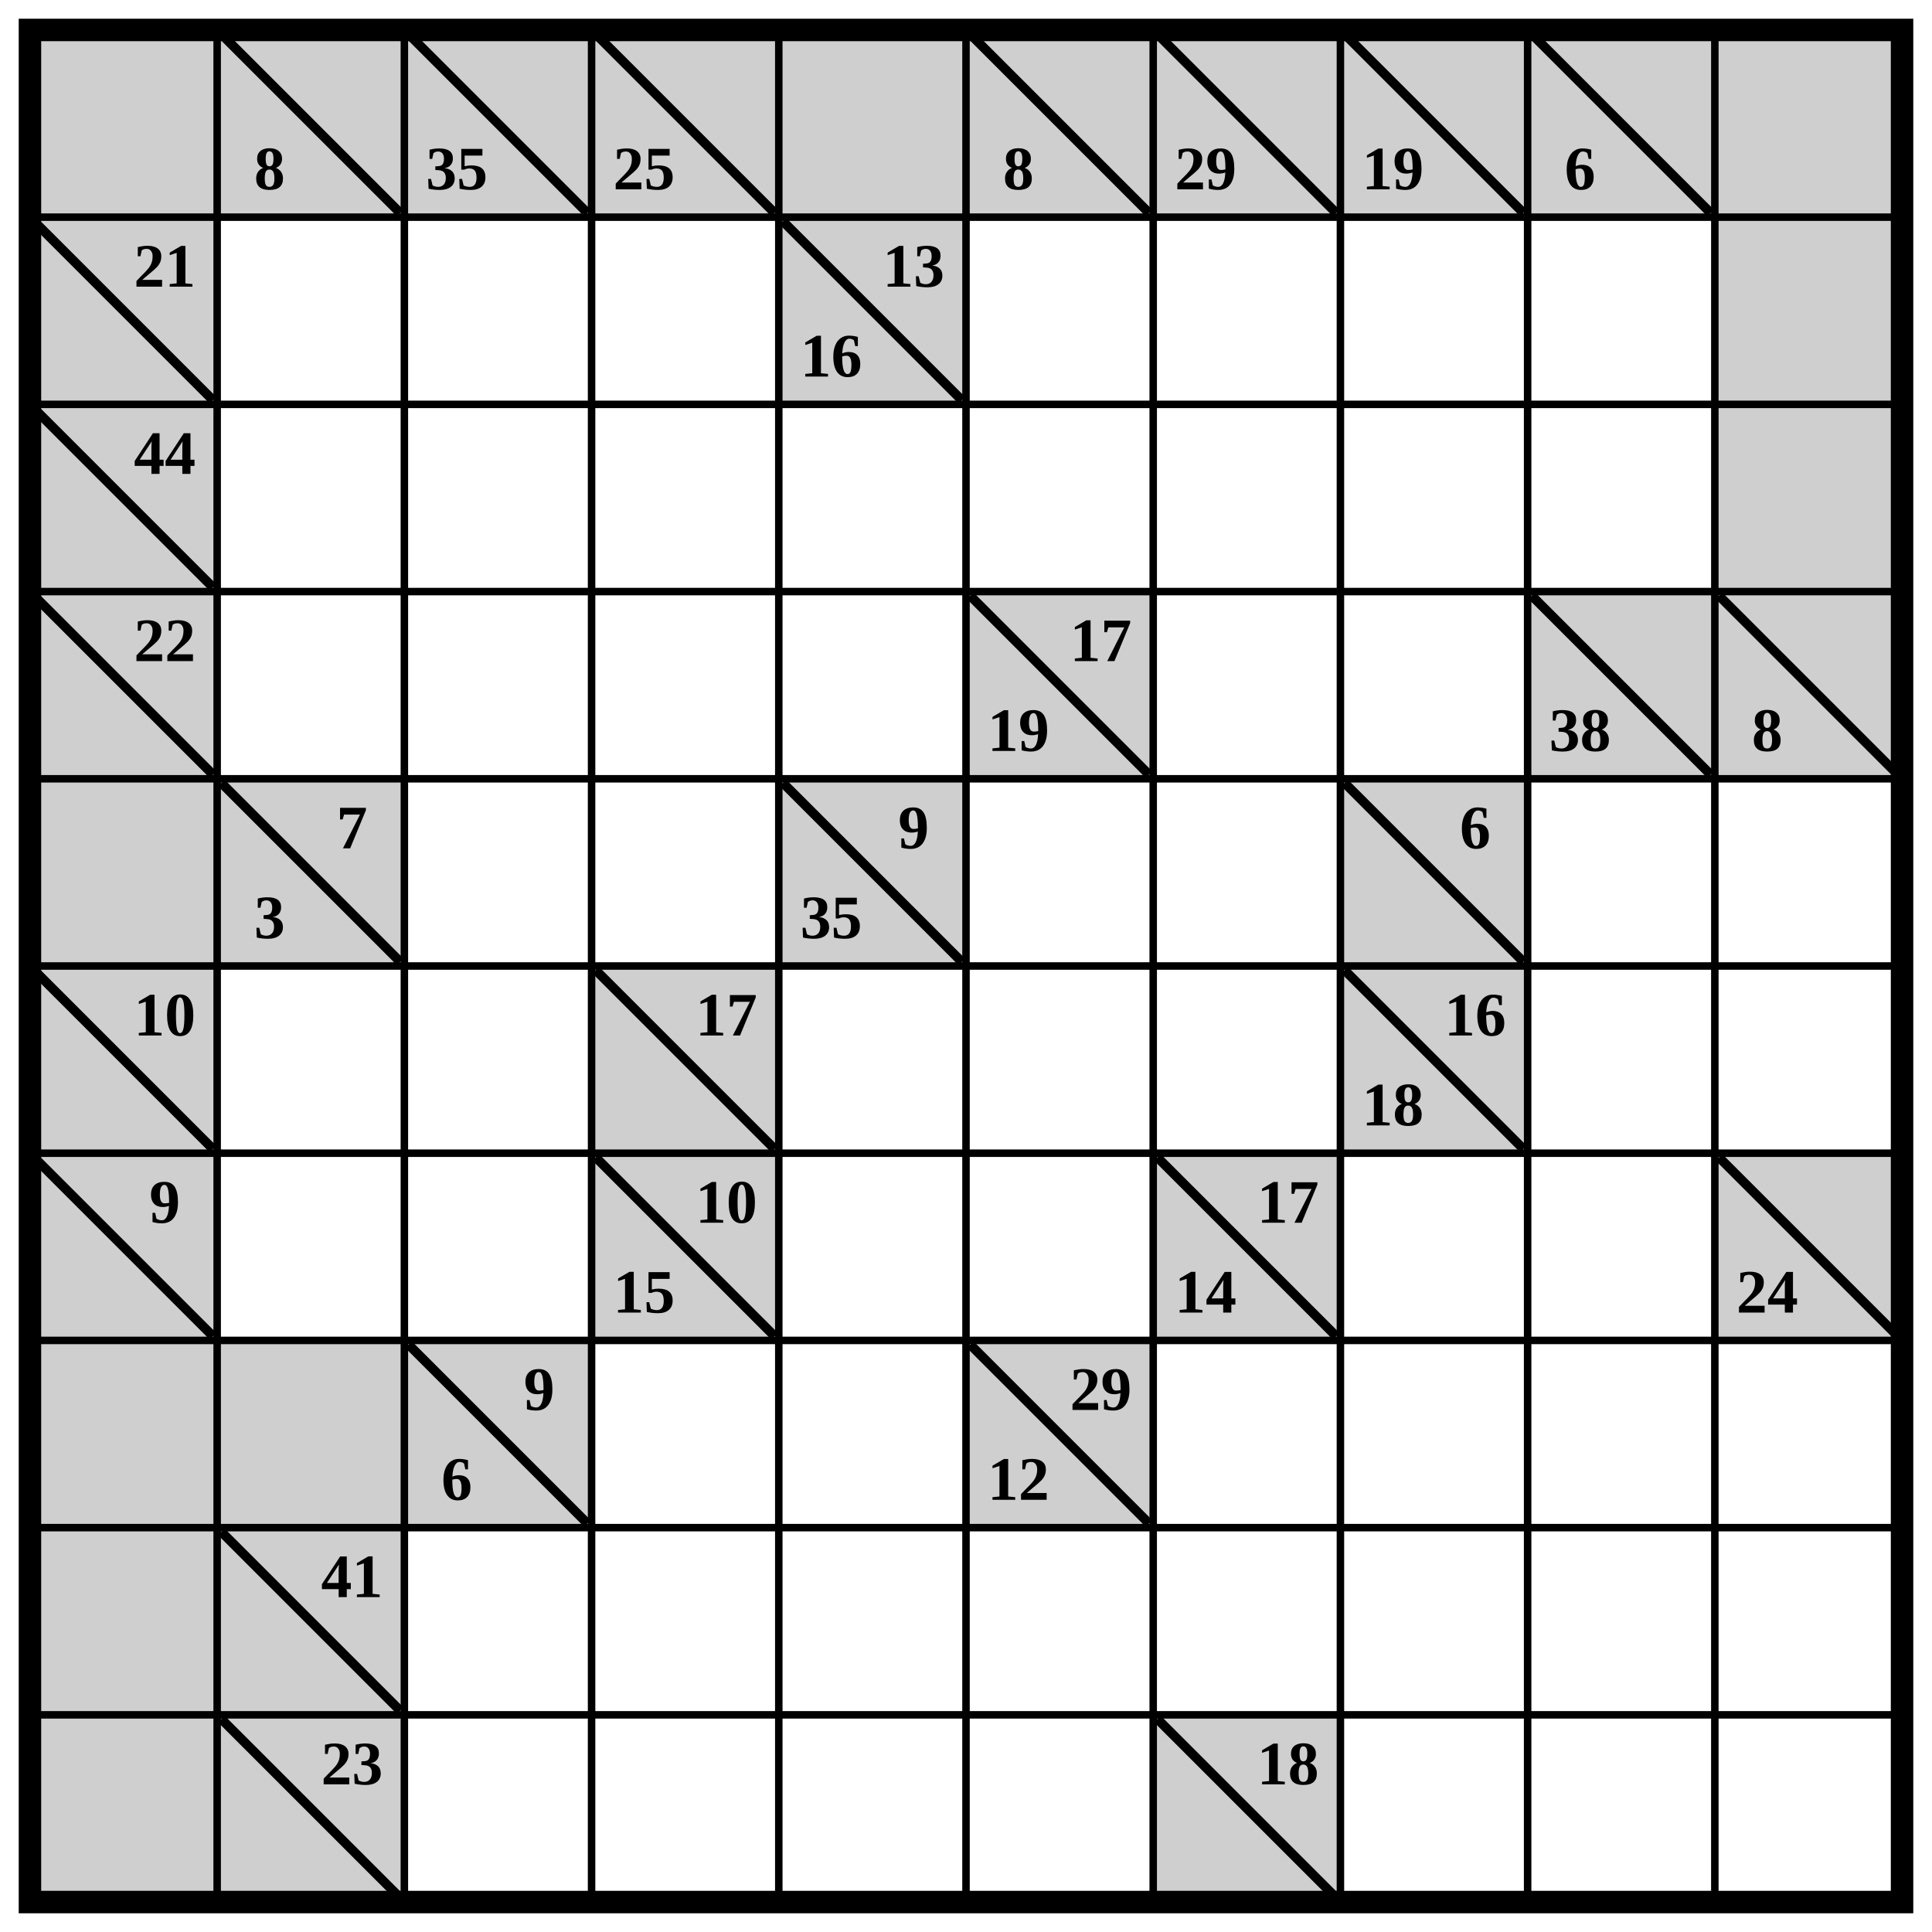
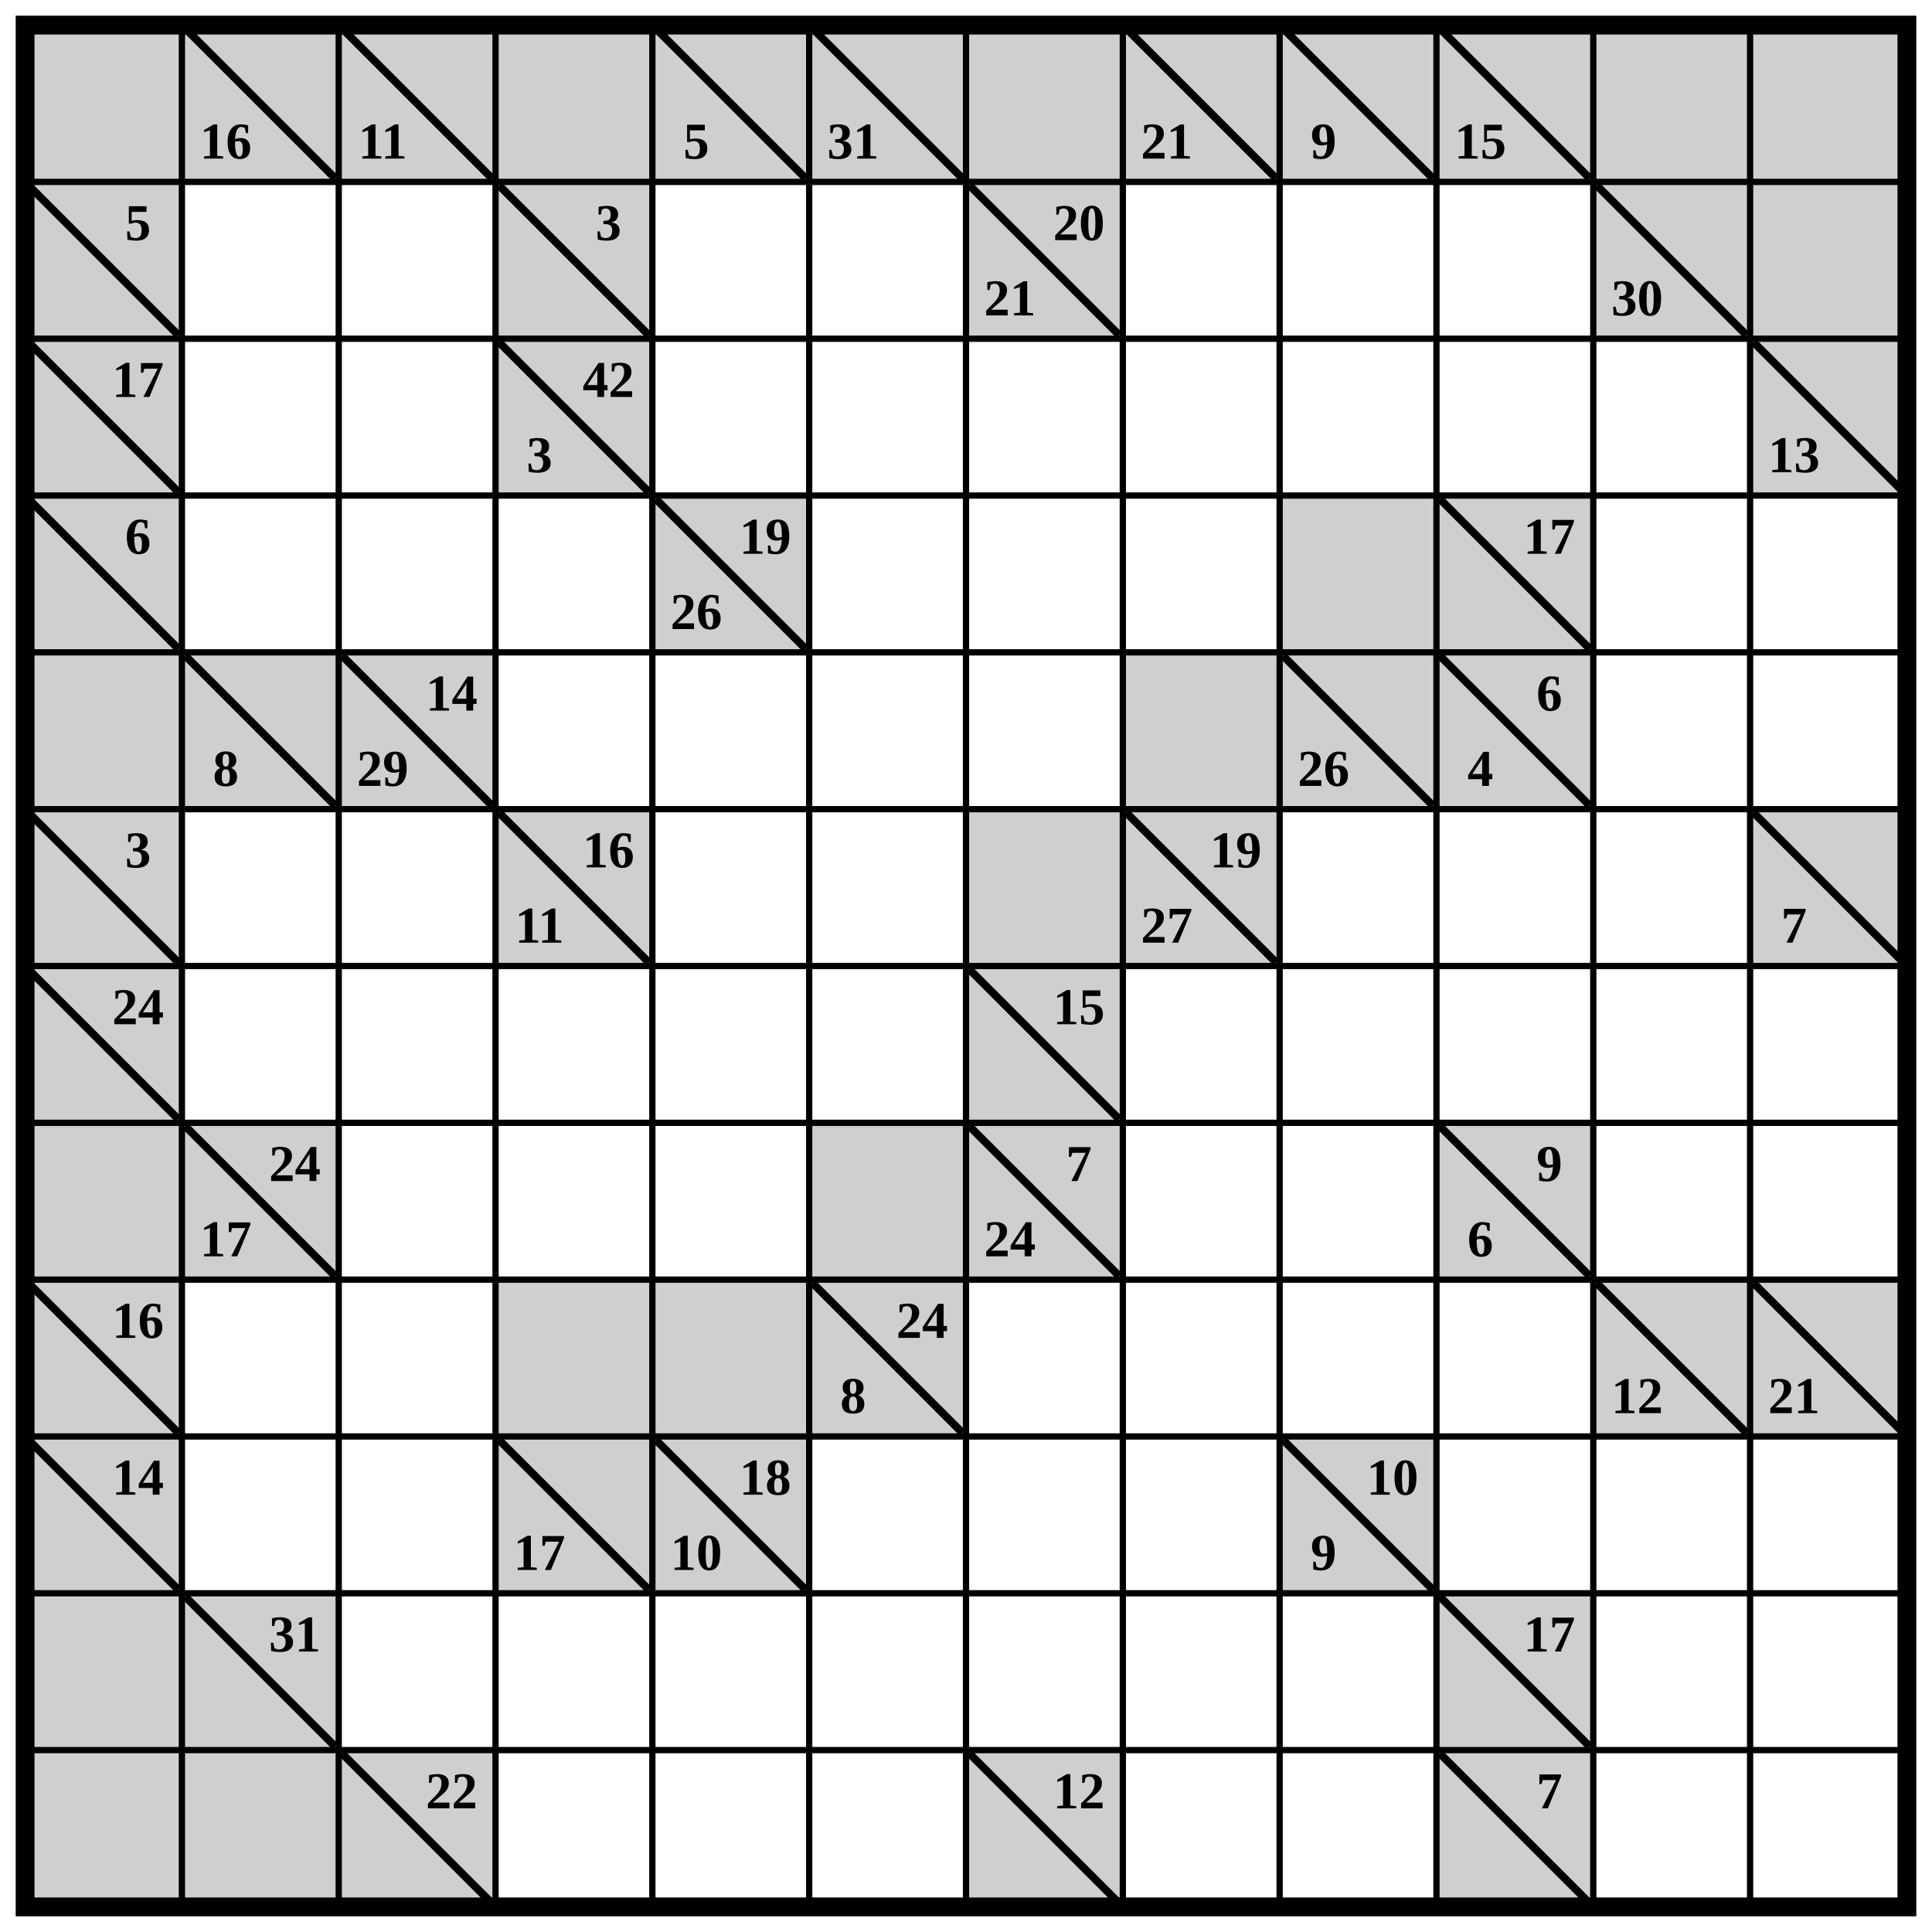
- <svg xmlns="http://www.w3.org/2000/svg" class="p" viewBox="0 0 1032 1032" preserveAspectRatio="xMidYMid meet" shape-rendering="geometricPrecision">
+ <svg xmlns="http://www.w3.org/2000/svg" class="p" viewBox="0 0 1232 1232" preserveAspectRatio="xMidYMid meet" shape-rendering="geometricPrecision">
  <g fill="#cfcfcf">
    <rect x="16" y="16" width="100" height="100" />
    <rect x="116" y="16" width="100" height="100" />
  </g>
  <line x1="120" y1="20" x2="212" y2="112" stroke="#000" stroke-width="5" stroke-linecap="square" />
-   <text x="144" y="90" font-size="33" text-anchor="middle" dominant-baseline="central" fill="#000" font-weight="700">8</text>
+   <text x="144" y="90" font-size="33" text-anchor="middle" dominant-baseline="central" fill="#000" font-weight="700">16</text>
  <rect x="216" y="16" width="100" height="100" fill="#cfcfcf" />
  <line x1="220" y1="20" x2="312" y2="112" stroke="#000" stroke-width="5" stroke-linecap="square" />
-   <text x="244" y="90" font-size="33" text-anchor="middle" dominant-baseline="central" fill="#000" font-weight="700">35</text>
-   <rect x="316" y="16" width="100" height="100" fill="#cfcfcf" />
-   <line x1="320" y1="20" x2="412" y2="112" stroke="#000" stroke-width="5" stroke-linecap="square" />
-   <text x="344" y="90" font-size="33" text-anchor="middle" dominant-baseline="central" fill="#000" font-weight="700">25</text>
-   <g fill="#cfcfcf">
+   <text x="244" y="90" font-size="33" text-anchor="middle" dominant-baseline="central" fill="#000" font-weight="700">11</text>
+   <g fill="#cfcfcf">
+     <rect x="316" y="16" width="100" height="100" />
    <rect x="416" y="16" width="100" height="100" />
-     <rect x="516" y="16" width="100" height="100" />
-   </g>
+   </g>
+   <line x1="420" y1="20" x2="512" y2="112" stroke="#000" stroke-width="5" stroke-linecap="square" />
+   <text x="444" y="90" font-size="33" text-anchor="middle" dominant-baseline="central" fill="#000" font-weight="700">5</text>
+   <rect x="516" y="16" width="100" height="100" fill="#cfcfcf" />
  <line x1="520" y1="20" x2="612" y2="112" stroke="#000" stroke-width="5" stroke-linecap="square" />
-   <text x="544" y="90" font-size="33" text-anchor="middle" dominant-baseline="central" fill="#000" font-weight="700">8</text>
-   <rect x="616" y="16" width="100" height="100" fill="#cfcfcf" />
-   <line x1="620" y1="20" x2="712" y2="112" stroke="#000" stroke-width="5" stroke-linecap="square" />
-   <text x="644" y="90" font-size="33" text-anchor="middle" dominant-baseline="central" fill="#000" font-weight="700">29</text>
-   <rect x="716" y="16" width="100" height="100" fill="#cfcfcf" />
+   <text x="544" y="90" font-size="33" text-anchor="middle" dominant-baseline="central" fill="#000" font-weight="700">31</text>
+   <g fill="#cfcfcf">
+     <rect x="616" y="16" width="100" height="100" />
+     <rect x="716" y="16" width="100" height="100" />
+   </g>
  <line x1="720" y1="20" x2="812" y2="112" stroke="#000" stroke-width="5" stroke-linecap="square" />
-   <text x="744" y="90" font-size="33" text-anchor="middle" dominant-baseline="central" fill="#000" font-weight="700">19</text>
+   <text x="744" y="90" font-size="33" text-anchor="middle" dominant-baseline="central" fill="#000" font-weight="700">21</text>
  <rect x="816" y="16" width="100" height="100" fill="#cfcfcf" />
  <line x1="820" y1="20" x2="912" y2="112" stroke="#000" stroke-width="5" stroke-linecap="square" />
-   <text x="844" y="90" font-size="33" text-anchor="middle" dominant-baseline="central" fill="#000" font-weight="700">6</text>
-   <g fill="#cfcfcf">
-     <rect x="916" y="16" width="100" height="100" />
+   <text x="844" y="90" font-size="33" text-anchor="middle" dominant-baseline="central" fill="#000" font-weight="700">9</text>
+   <rect x="916" y="16" width="100" height="100" fill="#cfcfcf" />
+   <line x1="920" y1="20" x2="1012" y2="112" stroke="#000" stroke-width="5" stroke-linecap="square" />
+   <text x="944" y="90" font-size="33" text-anchor="middle" dominant-baseline="central" fill="#000" font-weight="700">15</text>
+   <g fill="#cfcfcf">
+     <rect x="1016" y="16" width="100" height="100" />
+     <rect x="1116" y="16" width="100" height="100" />
    <rect x="16" y="116" width="100" height="100" />
  </g>
  <line x1="20" y1="120" x2="112" y2="212" stroke="#000" stroke-width="5" stroke-linecap="square" />
-   <text x="88" y="142" font-size="33" text-anchor="middle" dominant-baseline="central" fill="#000" font-weight="700">21</text>
-   <rect x="416" y="116" width="100" height="100" fill="#cfcfcf" />
-   <line x1="420" y1="120" x2="512" y2="212" stroke="#000" stroke-width="5" stroke-linecap="square" />
-   <g fill="#000" font-size="33" font-weight="700" text-anchor="middle" dominant-baseline="central">
-     <text x="488" y="142">13</text>
-     <text x="444" y="190">16</text>
-   </g>
-   <g fill="#cfcfcf">
-     <rect x="916" y="116" width="100" height="100" />
+   <text x="88" y="142" font-size="33" text-anchor="middle" dominant-baseline="central" fill="#000" font-weight="700">5</text>
+   <rect x="316" y="116" width="100" height="100" fill="#cfcfcf" />
+   <line x1="320" y1="120" x2="412" y2="212" stroke="#000" stroke-width="5" stroke-linecap="square" />
+   <text x="388" y="142" font-size="33" text-anchor="middle" dominant-baseline="central" fill="#000" font-weight="700">3</text>
+   <rect x="616" y="116" width="100" height="100" fill="#cfcfcf" />
+   <line x1="620" y1="120" x2="712" y2="212" stroke="#000" stroke-width="5" stroke-linecap="square" />
+   <g fill="#000" font-size="33" font-weight="700" text-anchor="middle" dominant-baseline="central">
+     <text x="688" y="142">20</text>
+     <text x="644" y="190">21</text>
+   </g>
+   <rect x="1016" y="116" width="100" height="100" fill="#cfcfcf" />
+   <line x1="1020" y1="120" x2="1112" y2="212" stroke="#000" stroke-width="5" stroke-linecap="square" />
+   <text x="1044" y="190" font-size="33" text-anchor="middle" dominant-baseline="central" fill="#000" font-weight="700">30</text>
+   <g fill="#cfcfcf">
+     <rect x="1116" y="116" width="100" height="100" />
    <rect x="16" y="216" width="100" height="100" />
  </g>
  <line x1="20" y1="220" x2="112" y2="312" stroke="#000" stroke-width="5" stroke-linecap="square" />
-   <text x="88" y="242" font-size="33" text-anchor="middle" dominant-baseline="central" fill="#000" font-weight="700">44</text>
-   <g fill="#cfcfcf">
-     <rect x="916" y="216" width="100" height="100" />
-     <rect x="16" y="316" width="100" height="100" />
-   </g>
+   <text x="88" y="242" font-size="33" text-anchor="middle" dominant-baseline="central" fill="#000" font-weight="700">17</text>
+   <rect x="316" y="216" width="100" height="100" fill="#cfcfcf" />
+   <line x1="320" y1="220" x2="412" y2="312" stroke="#000" stroke-width="5" stroke-linecap="square" />
+   <g fill="#000" font-size="33" font-weight="700" text-anchor="middle" dominant-baseline="central">
+     <text x="388" y="242">42</text>
+     <text x="344" y="290">3</text>
+   </g>
+   <rect x="1116" y="216" width="100" height="100" fill="#cfcfcf" />
+   <line x1="1120" y1="220" x2="1212" y2="312" stroke="#000" stroke-width="5" stroke-linecap="square" />
+   <text x="1144" y="290" font-size="33" text-anchor="middle" dominant-baseline="central" fill="#000" font-weight="700">13</text>
+   <rect x="16" y="316" width="100" height="100" fill="#cfcfcf" />
  <line x1="20" y1="320" x2="112" y2="412" stroke="#000" stroke-width="5" stroke-linecap="square" />
-   <text x="88" y="342" font-size="33" text-anchor="middle" dominant-baseline="central" fill="#000" font-weight="700">22</text>
-   <rect x="516" y="316" width="100" height="100" fill="#cfcfcf" />
-   <line x1="520" y1="320" x2="612" y2="412" stroke="#000" stroke-width="5" stroke-linecap="square" />
-   <g fill="#000" font-size="33" font-weight="700" text-anchor="middle" dominant-baseline="central">
-     <text x="588" y="342">17</text>
-     <text x="544" y="390">19</text>
-   </g>
-   <rect x="816" y="316" width="100" height="100" fill="#cfcfcf" />
-   <line x1="820" y1="320" x2="912" y2="412" stroke="#000" stroke-width="5" stroke-linecap="square" />
-   <text x="844" y="390" font-size="33" text-anchor="middle" dominant-baseline="central" fill="#000" font-weight="700">38</text>
-   <rect x="916" y="316" width="100" height="100" fill="#cfcfcf" />
+   <text x="88" y="342" font-size="33" text-anchor="middle" dominant-baseline="central" fill="#000" font-weight="700">6</text>
+   <rect x="416" y="316" width="100" height="100" fill="#cfcfcf" />
+   <line x1="420" y1="320" x2="512" y2="412" stroke="#000" stroke-width="5" stroke-linecap="square" />
+   <g fill="#000" font-size="33" font-weight="700" text-anchor="middle" dominant-baseline="central">
+     <text x="488" y="342">19</text>
+     <text x="444" y="390">26</text>
+   </g>
+   <g fill="#cfcfcf">
+     <rect x="816" y="316" width="100" height="100" />
+     <rect x="916" y="316" width="100" height="100" />
+   </g>
  <line x1="920" y1="320" x2="1012" y2="412" stroke="#000" stroke-width="5" stroke-linecap="square" />
-   <text x="944" y="390" font-size="33" text-anchor="middle" dominant-baseline="central" fill="#000" font-weight="700">8</text>
+   <text x="988" y="342" font-size="33" text-anchor="middle" dominant-baseline="central" fill="#000" font-weight="700">17</text>
  <g fill="#cfcfcf">
    <rect x="16" y="416" width="100" height="100" />
    <rect x="116" y="416" width="100" height="100" />
  </g>
  <line x1="120" y1="420" x2="212" y2="512" stroke="#000" stroke-width="5" stroke-linecap="square" />
-   <g fill="#000" font-size="33" font-weight="700" text-anchor="middle" dominant-baseline="central">
-     <text x="188" y="442">7</text>
-     <text x="144" y="490">3</text>
-   </g>
-   <rect x="416" y="416" width="100" height="100" fill="#cfcfcf" />
-   <line x1="420" y1="420" x2="512" y2="512" stroke="#000" stroke-width="5" stroke-linecap="square" />
-   <g fill="#000" font-size="33" font-weight="700" text-anchor="middle" dominant-baseline="central">
-     <text x="488" y="442">9</text>
-     <text x="444" y="490">35</text>
-   </g>
-   <rect x="716" y="416" width="100" height="100" fill="#cfcfcf" />
-   <line x1="720" y1="420" x2="812" y2="512" stroke="#000" stroke-width="5" stroke-linecap="square" />
-   <text x="788" y="442" font-size="33" text-anchor="middle" dominant-baseline="central" fill="#000" font-weight="700">6</text>
+   <text x="144" y="490" font-size="33" text-anchor="middle" dominant-baseline="central" fill="#000" font-weight="700">8</text>
+   <rect x="216" y="416" width="100" height="100" fill="#cfcfcf" />
+   <line x1="220" y1="420" x2="312" y2="512" stroke="#000" stroke-width="5" stroke-linecap="square" />
+   <g fill="#000" font-size="33" font-weight="700" text-anchor="middle" dominant-baseline="central">
+     <text x="288" y="442">14</text>
+     <text x="244" y="490">29</text>
+   </g>
+   <g fill="#cfcfcf">
+     <rect x="716" y="416" width="100" height="100" />
+     <rect x="816" y="416" width="100" height="100" />
+   </g>
+   <line x1="820" y1="420" x2="912" y2="512" stroke="#000" stroke-width="5" stroke-linecap="square" />
+   <text x="844" y="490" font-size="33" text-anchor="middle" dominant-baseline="central" fill="#000" font-weight="700">26</text>
+   <rect x="916" y="416" width="100" height="100" fill="#cfcfcf" />
+   <line x1="920" y1="420" x2="1012" y2="512" stroke="#000" stroke-width="5" stroke-linecap="square" />
+   <g fill="#000" font-size="33" font-weight="700" text-anchor="middle" dominant-baseline="central">
+     <text x="988" y="442">6</text>
+     <text x="944" y="490">4</text>
+   </g>
  <rect x="16" y="516" width="100" height="100" fill="#cfcfcf" />
  <line x1="20" y1="520" x2="112" y2="612" stroke="#000" stroke-width="5" stroke-linecap="square" />
-   <text x="88" y="542" font-size="33" text-anchor="middle" dominant-baseline="central" fill="#000" font-weight="700">10</text>
+   <text x="88" y="542" font-size="33" text-anchor="middle" dominant-baseline="central" fill="#000" font-weight="700">3</text>
  <rect x="316" y="516" width="100" height="100" fill="#cfcfcf" />
  <line x1="320" y1="520" x2="412" y2="612" stroke="#000" stroke-width="5" stroke-linecap="square" />
-   <text x="388" y="542" font-size="33" text-anchor="middle" dominant-baseline="central" fill="#000" font-weight="700">17</text>
-   <rect x="716" y="516" width="100" height="100" fill="#cfcfcf" />
+   <g fill="#000" font-size="33" font-weight="700" text-anchor="middle" dominant-baseline="central">
+     <text x="388" y="542">16</text>
+     <text x="344" y="590">11</text>
+   </g>
+   <g fill="#cfcfcf">
+     <rect x="616" y="516" width="100" height="100" />
+     <rect x="716" y="516" width="100" height="100" />
+   </g>
  <line x1="720" y1="520" x2="812" y2="612" stroke="#000" stroke-width="5" stroke-linecap="square" />
  <g fill="#000" font-size="33" font-weight="700" text-anchor="middle" dominant-baseline="central">
-     <text x="788" y="542">16</text>
-     <text x="744" y="590">18</text>
-   </g>
+     <text x="788" y="542">19</text>
+     <text x="744" y="590">27</text>
+   </g>
+   <rect x="1116" y="516" width="100" height="100" fill="#cfcfcf" />
+   <line x1="1120" y1="520" x2="1212" y2="612" stroke="#000" stroke-width="5" stroke-linecap="square" />
+   <text x="1144" y="590" font-size="33" text-anchor="middle" dominant-baseline="central" fill="#000" font-weight="700">7</text>
  <rect x="16" y="616" width="100" height="100" fill="#cfcfcf" />
  <line x1="20" y1="620" x2="112" y2="712" stroke="#000" stroke-width="5" stroke-linecap="square" />
-   <text x="88" y="642" font-size="33" text-anchor="middle" dominant-baseline="central" fill="#000" font-weight="700">9</text>
-   <rect x="316" y="616" width="100" height="100" fill="#cfcfcf" />
-   <line x1="320" y1="620" x2="412" y2="712" stroke="#000" stroke-width="5" stroke-linecap="square" />
-   <g fill="#000" font-size="33" font-weight="700" text-anchor="middle" dominant-baseline="central">
-     <text x="388" y="642">10</text>
-     <text x="344" y="690">15</text>
-   </g>
+   <text x="88" y="642" font-size="33" text-anchor="middle" dominant-baseline="central" fill="#000" font-weight="700">24</text>
  <rect x="616" y="616" width="100" height="100" fill="#cfcfcf" />
  <line x1="620" y1="620" x2="712" y2="712" stroke="#000" stroke-width="5" stroke-linecap="square" />
-   <g fill="#000" font-size="33" font-weight="700" text-anchor="middle" dominant-baseline="central">
-     <text x="688" y="642">17</text>
-     <text x="644" y="690">14</text>
-   </g>
-   <rect x="916" y="616" width="100" height="100" fill="#cfcfcf" />
-   <line x1="920" y1="620" x2="1012" y2="712" stroke="#000" stroke-width="5" stroke-linecap="square" />
-   <text x="944" y="690" font-size="33" text-anchor="middle" dominant-baseline="central" fill="#000" font-weight="700">24</text>
+   <text x="688" y="642" font-size="33" text-anchor="middle" dominant-baseline="central" fill="#000" font-weight="700">15</text>
  <g fill="#cfcfcf">
    <rect x="16" y="716" width="100" height="100" />
    <rect x="116" y="716" width="100" height="100" />
-     <rect x="216" y="716" width="100" height="100" />
-   </g>
-   <line x1="220" y1="720" x2="312" y2="812" stroke="#000" stroke-width="5" stroke-linecap="square" />
-   <g fill="#000" font-size="33" font-weight="700" text-anchor="middle" dominant-baseline="central">
-     <text x="288" y="742">9</text>
-     <text x="244" y="790">6</text>
-   </g>
-   <rect x="516" y="716" width="100" height="100" fill="#cfcfcf" />
-   <line x1="520" y1="720" x2="612" y2="812" stroke="#000" stroke-width="5" stroke-linecap="square" />
-   <g fill="#000" font-size="33" font-weight="700" text-anchor="middle" dominant-baseline="central">
-     <text x="588" y="742">29</text>
-     <text x="544" y="790">12</text>
-   </g>
-   <g fill="#cfcfcf">
-     <rect x="16" y="816" width="100" height="100" />
-     <rect x="116" y="816" width="100" height="100" />
-   </g>
-   <line x1="120" y1="820" x2="212" y2="912" stroke="#000" stroke-width="5" stroke-linecap="square" />
-   <text x="188" y="842" font-size="33" text-anchor="middle" dominant-baseline="central" fill="#000" font-weight="700">41</text>
-   <g fill="#cfcfcf">
-     <rect x="16" y="916" width="100" height="100" />
-     <rect x="116" y="916" width="100" height="100" />
-   </g>
-   <line x1="120" y1="920" x2="212" y2="1012" stroke="#000" stroke-width="5" stroke-linecap="square" />
-   <text x="188" y="942" font-size="33" text-anchor="middle" dominant-baseline="central" fill="#000" font-weight="700">23</text>
-   <rect x="616" y="916" width="100" height="100" fill="#cfcfcf" />
-   <line x1="620" y1="920" x2="712" y2="1012" stroke="#000" stroke-width="5" stroke-linecap="square" />
-   <text x="688" y="942" font-size="33" text-anchor="middle" dominant-baseline="central" fill="#000" font-weight="700">18</text>
-   <path d="M16 116H1016M116 16V1016M16 216H1016M216 16V1016M16 316H1016M316 16V1016M16 416H1016M416 16V1016M16 516H1016M516 16V1016M16 616H1016M616 16V1016M16 716H1016M716 16V1016M16 816H1016M816 16V1016M16 916H1016M916 16V1016" fill="none" stroke="#000" stroke-width="4" stroke-linecap="square" />
-   <rect x="16" y="16" width="1000" height="1000" fill="none" stroke="#000" stroke-width="12" />
+   </g>
+   <line x1="120" y1="720" x2="212" y2="812" stroke="#000" stroke-width="5" stroke-linecap="square" />
+   <g fill="#000" font-size="33" font-weight="700" text-anchor="middle" dominant-baseline="central">
+     <text x="188" y="742">24</text>
+     <text x="144" y="790">17</text>
+   </g>
+   <g fill="#cfcfcf">
+     <rect x="516" y="716" width="100" height="100" />
+     <rect x="616" y="716" width="100" height="100" />
+   </g>
+   <line x1="620" y1="720" x2="712" y2="812" stroke="#000" stroke-width="5" stroke-linecap="square" />
+   <g fill="#000" font-size="33" font-weight="700" text-anchor="middle" dominant-baseline="central">
+     <text x="688" y="742">7</text>
+     <text x="644" y="790">24</text>
+   </g>
+   <rect x="916" y="716" width="100" height="100" fill="#cfcfcf" />
+   <line x1="920" y1="720" x2="1012" y2="812" stroke="#000" stroke-width="5" stroke-linecap="square" />
+   <g fill="#000" font-size="33" font-weight="700" text-anchor="middle" dominant-baseline="central">
+     <text x="988" y="742">9</text>
+     <text x="944" y="790">6</text>
+   </g>
+   <rect x="16" y="816" width="100" height="100" fill="#cfcfcf" />
+   <line x1="20" y1="820" x2="112" y2="912" stroke="#000" stroke-width="5" stroke-linecap="square" />
+   <text x="88" y="842" font-size="33" text-anchor="middle" dominant-baseline="central" fill="#000" font-weight="700">16</text>
+   <g fill="#cfcfcf">
+     <rect x="316" y="816" width="100" height="100" />
+     <rect x="416" y="816" width="100" height="100" />
+     <rect x="516" y="816" width="100" height="100" />
+   </g>
+   <line x1="520" y1="820" x2="612" y2="912" stroke="#000" stroke-width="5" stroke-linecap="square" />
+   <g fill="#000" font-size="33" font-weight="700" text-anchor="middle" dominant-baseline="central">
+     <text x="588" y="842">24</text>
+     <text x="544" y="890">8</text>
+   </g>
+   <rect x="1016" y="816" width="100" height="100" fill="#cfcfcf" />
+   <line x1="1020" y1="820" x2="1112" y2="912" stroke="#000" stroke-width="5" stroke-linecap="square" />
+   <text x="1044" y="890" font-size="33" text-anchor="middle" dominant-baseline="central" fill="#000" font-weight="700">12</text>
+   <rect x="1116" y="816" width="100" height="100" fill="#cfcfcf" />
+   <line x1="1120" y1="820" x2="1212" y2="912" stroke="#000" stroke-width="5" stroke-linecap="square" />
+   <text x="1144" y="890" font-size="33" text-anchor="middle" dominant-baseline="central" fill="#000" font-weight="700">21</text>
+   <rect x="16" y="916" width="100" height="100" fill="#cfcfcf" />
+   <line x1="20" y1="920" x2="112" y2="1012" stroke="#000" stroke-width="5" stroke-linecap="square" />
+   <text x="88" y="942" font-size="33" text-anchor="middle" dominant-baseline="central" fill="#000" font-weight="700">14</text>
+   <rect x="316" y="916" width="100" height="100" fill="#cfcfcf" />
+   <line x1="320" y1="920" x2="412" y2="1012" stroke="#000" stroke-width="5" stroke-linecap="square" />
+   <text x="344" y="990" font-size="33" text-anchor="middle" dominant-baseline="central" fill="#000" font-weight="700">17</text>
+   <rect x="416" y="916" width="100" height="100" fill="#cfcfcf" />
+   <line x1="420" y1="920" x2="512" y2="1012" stroke="#000" stroke-width="5" stroke-linecap="square" />
+   <g fill="#000" font-size="33" font-weight="700" text-anchor="middle" dominant-baseline="central">
+     <text x="488" y="942">18</text>
+     <text x="444" y="990">10</text>
+   </g>
+   <rect x="816" y="916" width="100" height="100" fill="#cfcfcf" />
+   <line x1="820" y1="920" x2="912" y2="1012" stroke="#000" stroke-width="5" stroke-linecap="square" />
+   <g fill="#000" font-size="33" font-weight="700" text-anchor="middle" dominant-baseline="central">
+     <text x="888" y="942">10</text>
+     <text x="844" y="990">9</text>
+   </g>
+   <g fill="#cfcfcf">
+     <rect x="16" y="1016" width="100" height="100" />
+     <rect x="116" y="1016" width="100" height="100" />
+   </g>
+   <line x1="120" y1="1020" x2="212" y2="1112" stroke="#000" stroke-width="5" stroke-linecap="square" />
+   <text x="188" y="1042" font-size="33" text-anchor="middle" dominant-baseline="central" fill="#000" font-weight="700">31</text>
+   <rect x="916" y="1016" width="100" height="100" fill="#cfcfcf" />
+   <line x1="920" y1="1020" x2="1012" y2="1112" stroke="#000" stroke-width="5" stroke-linecap="square" />
+   <text x="988" y="1042" font-size="33" text-anchor="middle" dominant-baseline="central" fill="#000" font-weight="700">17</text>
+   <g fill="#cfcfcf">
+     <rect x="16" y="1116" width="100" height="100" />
+     <rect x="116" y="1116" width="100" height="100" />
+     <rect x="216" y="1116" width="100" height="100" />
+   </g>
+   <line x1="220" y1="1120" x2="312" y2="1212" stroke="#000" stroke-width="5" stroke-linecap="square" />
+   <text x="288" y="1142" font-size="33" text-anchor="middle" dominant-baseline="central" fill="#000" font-weight="700">22</text>
+   <rect x="616" y="1116" width="100" height="100" fill="#cfcfcf" />
+   <line x1="620" y1="1120" x2="712" y2="1212" stroke="#000" stroke-width="5" stroke-linecap="square" />
+   <text x="688" y="1142" font-size="33" text-anchor="middle" dominant-baseline="central" fill="#000" font-weight="700">12</text>
+   <rect x="916" y="1116" width="100" height="100" fill="#cfcfcf" />
+   <line x1="920" y1="1120" x2="1012" y2="1212" stroke="#000" stroke-width="5" stroke-linecap="square" />
+   <text x="988" y="1142" font-size="33" text-anchor="middle" dominant-baseline="central" fill="#000" font-weight="700">7</text>
+   <path d="M16 116H1216M116 16V1216M16 216H1216M216 16V1216M16 316H1216M316 16V1216M16 416H1216M416 16V1216M16 516H1216M516 16V1216M16 616H1216M616 16V1216M16 716H1216M716 16V1216M16 816H1216M816 16V1216M16 916H1216M916 16V1216M16 1016H1216M1016 16V1216M16 1116H1216M1116 16V1216" fill="none" stroke="#000" stroke-width="4" stroke-linecap="square" />
+   <rect x="16" y="16" width="1200" height="1200" fill="none" stroke="#000" stroke-width="12" />
</svg>
